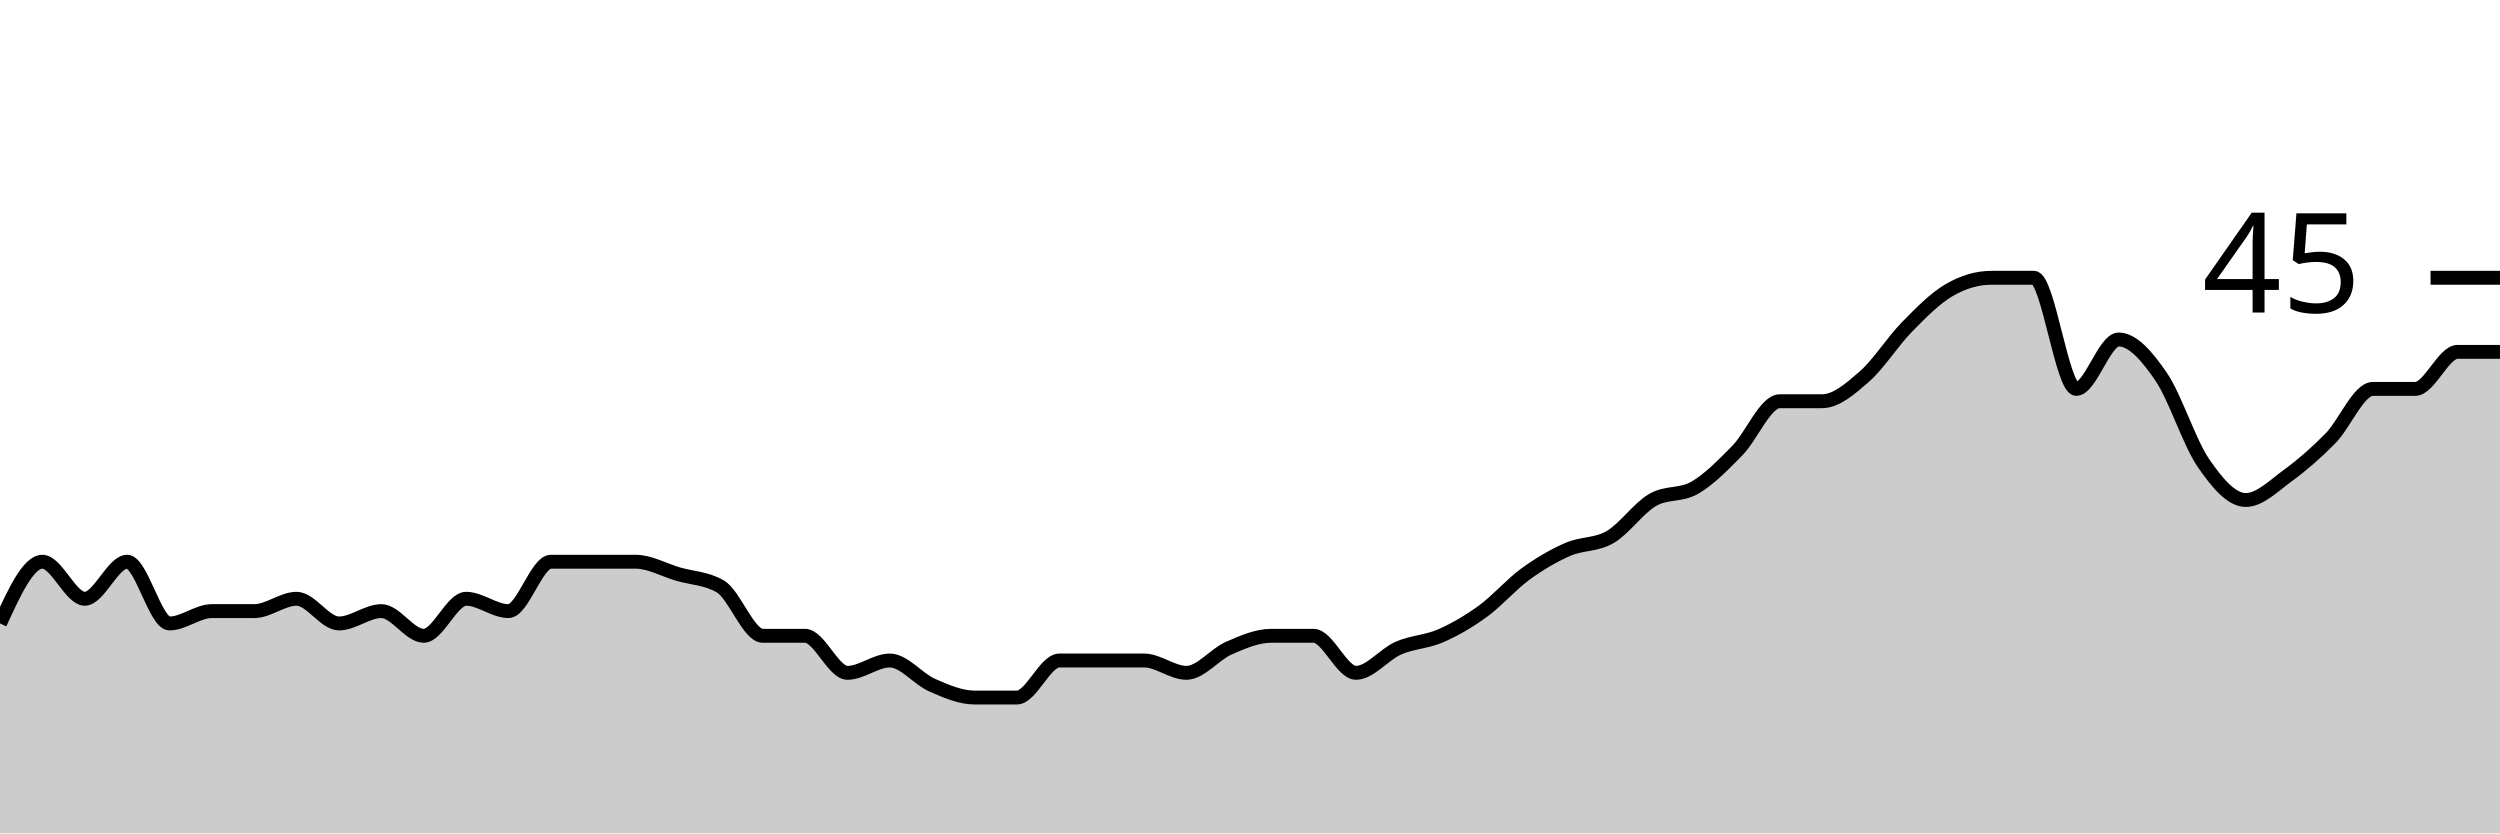
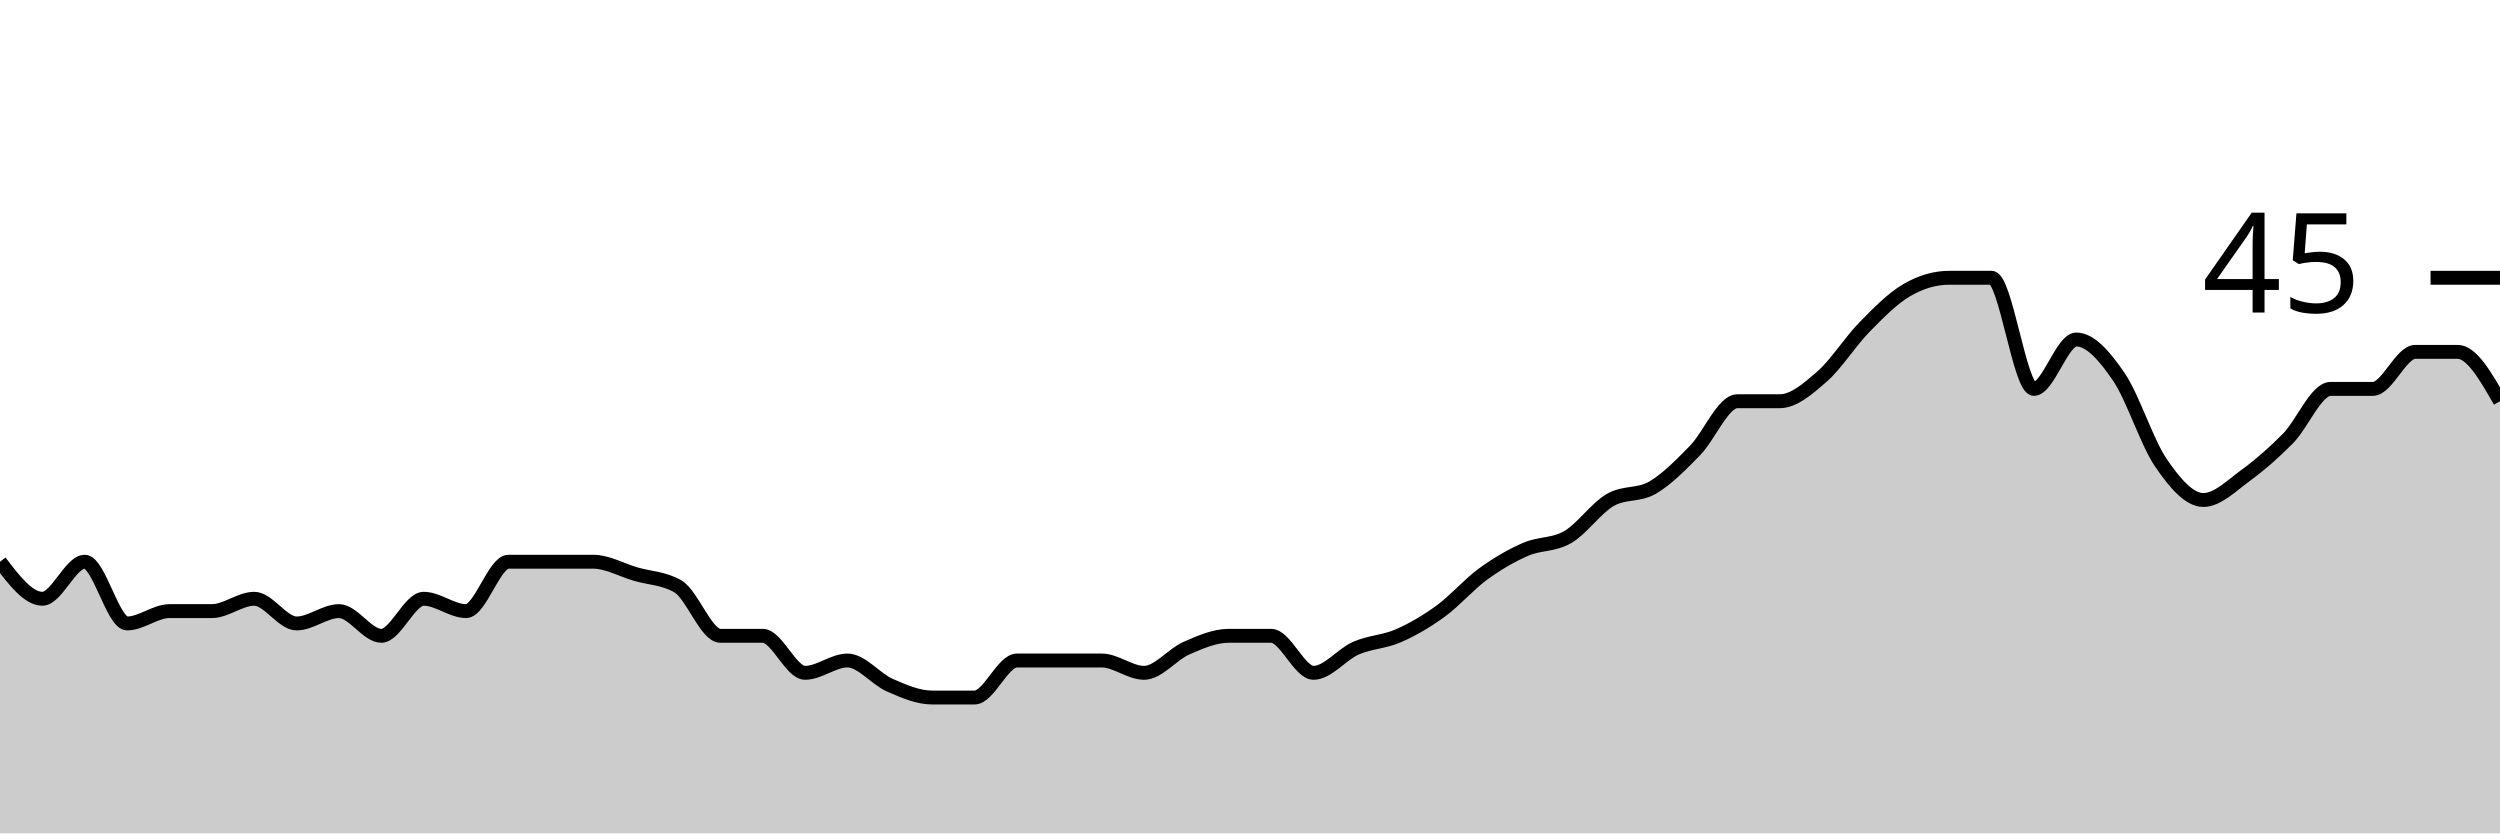
<svg xmlns="http://www.w3.org/2000/svg" viewBox="0 0 180 60">
  <g transform="translate(0,20)">
-     <path class="area" fill="rgba(0, 0, 0, 0.2)" d="M0,24.889C1.017,22.667,2.034,20.444,3.051,20.444C4.068,20.444,5.085,23.111,6.102,23.111C7.119,23.111,8.136,20.444,9.153,20.444C10.169,20.444,11.186,24.889,12.203,24.889C13.22,24.889,14.237,24,15.254,24C16.271,24,17.288,24,18.305,24C19.322,24,20.339,23.111,21.356,23.111C22.373,23.111,23.39,24.889,24.407,24.889C25.424,24.889,26.441,24,27.458,24C28.475,24,29.492,25.778,30.508,25.778C31.525,25.778,32.542,23.111,33.559,23.111C34.576,23.111,35.593,24,36.61,24C37.627,24,38.644,20.444,39.661,20.444C40.678,20.444,41.695,20.444,42.712,20.444C43.729,20.444,44.746,20.444,45.763,20.444C46.78,20.444,47.797,21.037,48.814,21.333C49.831,21.63,50.847,21.63,51.864,22.222C52.881,22.815,53.898,25.778,54.915,25.778C55.932,25.778,56.949,25.778,57.966,25.778C58.983,25.778,60,28.444,61.017,28.444C62.034,28.444,63.051,27.556,64.068,27.556C65.085,27.556,66.102,28.889,67.119,29.333C68.136,29.778,69.153,30.222,70.169,30.222C71.186,30.222,72.203,30.222,73.22,30.222C74.237,30.222,75.254,27.556,76.271,27.556C77.288,27.556,78.305,27.556,79.322,27.556C80.339,27.556,81.356,27.556,82.373,27.556C83.39,27.556,84.407,28.444,85.424,28.444C86.441,28.444,87.458,27.111,88.475,26.667C89.492,26.222,90.508,25.778,91.525,25.778C92.542,25.778,93.559,25.778,94.576,25.778C95.593,25.778,96.61,28.444,97.627,28.444C98.644,28.444,99.661,27.111,100.678,26.667C101.695,26.222,102.712,26.222,103.729,25.778C104.746,25.333,105.763,24.741,106.78,24C107.797,23.259,108.814,22.074,109.831,21.333C110.847,20.593,111.864,20,112.881,19.556C113.898,19.111,114.915,19.259,115.932,18.667C116.949,18.074,117.966,16.593,118.983,16C120,15.407,121.017,15.704,122.034,15.111C123.051,14.519,124.068,13.481,125.085,12.444C126.102,11.407,127.119,8.889,128.136,8.889C129.153,8.889,130.169,8.889,131.186,8.889C132.203,8.889,133.22,8,134.237,7.111C135.254,6.222,136.271,4.593,137.288,3.556C138.305,2.519,139.322,1.481,140.339,0.889C141.356,0.296,142.373,0,143.39,0C144.407,0,145.424,0,146.441,0C147.458,0,148.475,8,149.492,8C150.508,8,151.525,4.444,152.542,4.444C153.559,4.444,154.576,5.63,155.593,7.111C156.61,8.593,157.627,11.852,158.644,13.333C159.661,14.815,160.678,16,161.695,16C162.712,16,163.729,14.963,164.746,14.222C165.763,13.481,166.78,12.593,167.797,11.556C168.814,10.519,169.831,8,170.847,8C171.864,8,172.881,8,173.898,8C174.915,8,175.932,5.333,176.949,5.333C177.966,5.333,178.983,5.333,180,5.333L180,40C178.983,40,177.966,40,176.949,40C175.932,40,174.915,40,173.898,40C172.881,40,171.864,40,170.847,40C169.831,40,168.814,40,167.797,40C166.78,40,165.763,40,164.746,40C163.729,40,162.712,40,161.695,40C160.678,40,159.661,40,158.644,40C157.627,40,156.61,40,155.593,40C154.576,40,153.559,40,152.542,40C151.525,40,150.508,40,149.492,40C148.475,40,147.458,40,146.441,40C145.424,40,144.407,40,143.39,40C142.373,40,141.356,40,140.339,40C139.322,40,138.305,40,137.288,40C136.271,40,135.254,40,134.237,40C133.22,40,132.203,40,131.186,40C130.169,40,129.153,40,128.136,40C127.119,40,126.102,40,125.085,40C124.068,40,123.051,40,122.034,40C121.017,40,120,40,118.983,40C117.966,40,116.949,40,115.932,40C114.915,40,113.898,40,112.881,40C111.864,40,110.847,40,109.831,40C108.814,40,107.797,40,106.78,40C105.763,40,104.746,40,103.729,40C102.712,40,101.695,40,100.678,40C99.661,40,98.644,40,97.627,40C96.61,40,95.593,40,94.576,40C93.559,40,92.542,40,91.525,40C90.508,40,89.492,40,88.475,40C87.458,40,86.441,40,85.424,40C84.407,40,83.39,40,82.373,40C81.356,40,80.339,40,79.322,40C78.305,40,77.288,40,76.271,40C75.254,40,74.237,40,73.22,40C72.203,40,71.186,40,70.169,40C69.153,40,68.136,40,67.119,40C66.102,40,65.085,40,64.068,40C63.051,40,62.034,40,61.017,40C60,40,58.983,40,57.966,40C56.949,40,55.932,40,54.915,40C53.898,40,52.881,40,51.864,40C50.847,40,49.831,40,48.814,40C47.797,40,46.78,40,45.763,40C44.746,40,43.729,40,42.712,40C41.695,40,40.678,40,39.661,40C38.644,40,37.627,40,36.61,40C35.593,40,34.576,40,33.559,40C32.542,40,31.525,40,30.508,40C29.492,40,28.475,40,27.458,40C26.441,40,25.424,40,24.407,40C23.39,40,22.373,40,21.356,40C20.339,40,19.322,40,18.305,40C17.288,40,16.271,40,15.254,40C14.237,40,13.22,40,12.203,40C11.186,40,10.169,40,9.153,40C8.136,40,7.119,40,6.102,40C5.085,40,4.068,40,3.051,40C2.034,40,1.017,40,0,40Z" />
-     <path class="line" stroke="black" fill="none" d="M0,24.889C1.017,22.667,2.034,20.444,3.051,20.444C4.068,20.444,5.085,23.111,6.102,23.111C7.119,23.111,8.136,20.444,9.153,20.444C10.169,20.444,11.186,24.889,12.203,24.889C13.22,24.889,14.237,24,15.254,24C16.271,24,17.288,24,18.305,24C19.322,24,20.339,23.111,21.356,23.111C22.373,23.111,23.39,24.889,24.407,24.889C25.424,24.889,26.441,24,27.458,24C28.475,24,29.492,25.778,30.508,25.778C31.525,25.778,32.542,23.111,33.559,23.111C34.576,23.111,35.593,24,36.61,24C37.627,24,38.644,20.444,39.661,20.444C40.678,20.444,41.695,20.444,42.712,20.444C43.729,20.444,44.746,20.444,45.763,20.444C46.78,20.444,47.797,21.037,48.814,21.333C49.831,21.63,50.847,21.63,51.864,22.222C52.881,22.815,53.898,25.778,54.915,25.778C55.932,25.778,56.949,25.778,57.966,25.778C58.983,25.778,60,28.444,61.017,28.444C62.034,28.444,63.051,27.556,64.068,27.556C65.085,27.556,66.102,28.889,67.119,29.333C68.136,29.778,69.153,30.222,70.169,30.222C71.186,30.222,72.203,30.222,73.22,30.222C74.237,30.222,75.254,27.556,76.271,27.556C77.288,27.556,78.305,27.556,79.322,27.556C80.339,27.556,81.356,27.556,82.373,27.556C83.39,27.556,84.407,28.444,85.424,28.444C86.441,28.444,87.458,27.111,88.475,26.667C89.492,26.222,90.508,25.778,91.525,25.778C92.542,25.778,93.559,25.778,94.576,25.778C95.593,25.778,96.61,28.444,97.627,28.444C98.644,28.444,99.661,27.111,100.678,26.667C101.695,26.222,102.712,26.222,103.729,25.778C104.746,25.333,105.763,24.741,106.78,24C107.797,23.259,108.814,22.074,109.831,21.333C110.847,20.593,111.864,20,112.881,19.556C113.898,19.111,114.915,19.259,115.932,18.667C116.949,18.074,117.966,16.593,118.983,16C120,15.407,121.017,15.704,122.034,15.111C123.051,14.519,124.068,13.481,125.085,12.444C126.102,11.407,127.119,8.889,128.136,8.889C129.153,8.889,130.169,8.889,131.186,8.889C132.203,8.889,133.22,8,134.237,7.111C135.254,6.222,136.271,4.593,137.288,3.556C138.305,2.519,139.322,1.481,140.339,0.889C141.356,0.296,142.373,0,143.39,0C144.407,0,145.424,0,146.441,0C147.458,0,148.475,8,149.492,8C150.508,8,151.525,4.444,152.542,4.444C153.559,4.444,154.576,5.63,155.593,7.111C156.61,8.593,157.627,11.852,158.644,13.333C159.661,14.815,160.678,16,161.695,16C162.712,16,163.729,14.963,164.746,14.222C165.763,13.481,166.78,12.593,167.797,11.556C168.814,10.519,169.831,8,170.847,8C171.864,8,172.881,8,173.898,8C174.915,8,175.932,5.333,176.949,5.333C177.966,5.333,178.983,5.333,180,5.333" />
+     <path class="area" fill="rgba(0, 0, 0, 0.2)" d="M0,20.444C1.017,21.778,2.034,23.111,3.051,23.111C4.068,23.111,5.085,20.444,6.102,20.444C7.119,20.444,8.136,24.889,9.153,24.889C10.169,24.889,11.186,24,12.203,24C13.22,24,14.237,24,15.254,24C16.271,24,17.288,23.111,18.305,23.111C19.322,23.111,20.339,24.889,21.356,24.889C22.373,24.889,23.39,24,24.407,24C25.424,24,26.441,25.778,27.458,25.778C28.475,25.778,29.492,23.111,30.508,23.111C31.525,23.111,32.542,24,33.559,24C34.576,24,35.593,20.444,36.61,20.444C37.627,20.444,38.644,20.444,39.661,20.444C40.678,20.444,41.695,20.444,42.712,20.444C43.729,20.444,44.746,21.037,45.763,21.333C46.78,21.63,47.797,21.63,48.814,22.222C49.831,22.815,50.847,25.778,51.864,25.778C52.881,25.778,53.898,25.778,54.915,25.778C55.932,25.778,56.949,28.444,57.966,28.444C58.983,28.444,60,27.556,61.017,27.556C62.034,27.556,63.051,28.889,64.068,29.333C65.085,29.778,66.102,30.222,67.119,30.222C68.136,30.222,69.153,30.222,70.169,30.222C71.186,30.222,72.203,27.556,73.22,27.556C74.237,27.556,75.254,27.556,76.271,27.556C77.288,27.556,78.305,27.556,79.322,27.556C80.339,27.556,81.356,28.444,82.373,28.444C83.39,28.444,84.407,27.111,85.424,26.667C86.441,26.222,87.458,25.778,88.475,25.778C89.492,25.778,90.508,25.778,91.525,25.778C92.542,25.778,93.559,28.444,94.576,28.444C95.593,28.444,96.61,27.111,97.627,26.667C98.644,26.222,99.661,26.222,100.678,25.778C101.695,25.333,102.712,24.741,103.729,24C104.746,23.259,105.763,22.074,106.78,21.333C107.797,20.593,108.814,20,109.831,19.556C110.847,19.111,111.864,19.259,112.881,18.667C113.898,18.074,114.915,16.593,115.932,16C116.949,15.407,117.966,15.704,118.983,15.111C120,14.519,121.017,13.481,122.034,12.444C123.051,11.407,124.068,8.889,125.085,8.889C126.102,8.889,127.119,8.889,128.136,8.889C129.153,8.889,130.169,8,131.186,7.111C132.203,6.222,133.22,4.593,134.237,3.556C135.254,2.519,136.271,1.481,137.288,0.889C138.305,0.296,139.322,0,140.339,0C141.356,0,142.373,0,143.39,0C144.407,0,145.424,8,146.441,8C147.458,8,148.475,4.444,149.492,4.444C150.508,4.444,151.525,5.63,152.542,7.111C153.559,8.593,154.576,11.852,155.593,13.333C156.61,14.815,157.627,16,158.644,16C159.661,16,160.678,14.963,161.695,14.222C162.712,13.481,163.729,12.593,164.746,11.556C165.763,10.519,166.78,8,167.797,8C168.814,8,169.831,8,170.847,8C171.864,8,172.881,5.333,173.898,5.333C174.915,5.333,175.932,5.333,176.949,5.333C177.966,5.333,178.983,7.111,180,8.889L180,40C178.983,40,177.966,40,176.949,40C175.932,40,174.915,40,173.898,40C172.881,40,171.864,40,170.847,40C169.831,40,168.814,40,167.797,40C166.78,40,165.763,40,164.746,40C163.729,40,162.712,40,161.695,40C160.678,40,159.661,40,158.644,40C157.627,40,156.61,40,155.593,40C154.576,40,153.559,40,152.542,40C151.525,40,150.508,40,149.492,40C148.475,40,147.458,40,146.441,40C145.424,40,144.407,40,143.39,40C142.373,40,141.356,40,140.339,40C139.322,40,138.305,40,137.288,40C136.271,40,135.254,40,134.237,40C133.22,40,132.203,40,131.186,40C130.169,40,129.153,40,128.136,40C127.119,40,126.102,40,125.085,40C124.068,40,123.051,40,122.034,40C121.017,40,120,40,118.983,40C117.966,40,116.949,40,115.932,40C114.915,40,113.898,40,112.881,40C111.864,40,110.847,40,109.831,40C108.814,40,107.797,40,106.78,40C105.763,40,104.746,40,103.729,40C102.712,40,101.695,40,100.678,40C99.661,40,98.644,40,97.627,40C96.61,40,95.593,40,94.576,40C93.559,40,92.542,40,91.525,40C90.508,40,89.492,40,88.475,40C87.458,40,86.441,40,85.424,40C84.407,40,83.39,40,82.373,40C81.356,40,80.339,40,79.322,40C78.305,40,77.288,40,76.271,40C75.254,40,74.237,40,73.22,40C72.203,40,71.186,40,70.169,40C69.153,40,68.136,40,67.119,40C66.102,40,65.085,40,64.068,40C63.051,40,62.034,40,61.017,40C60,40,58.983,40,57.966,40C56.949,40,55.932,40,54.915,40C53.898,40,52.881,40,51.864,40C50.847,40,49.831,40,48.814,40C47.797,40,46.78,40,45.763,40C44.746,40,43.729,40,42.712,40C41.695,40,40.678,40,39.661,40C38.644,40,37.627,40,36.61,40C35.593,40,34.576,40,33.559,40C32.542,40,31.525,40,30.508,40C29.492,40,28.475,40,27.458,40C26.441,40,25.424,40,24.407,40C23.39,40,22.373,40,21.356,40C20.339,40,19.322,40,18.305,40C17.288,40,16.271,40,15.254,40C14.237,40,13.22,40,12.203,40C11.186,40,10.169,40,9.153,40C8.136,40,7.119,40,6.102,40C5.085,40,4.068,40,3.051,40C2.034,40,1.017,40,0,40Z" />
+     <path class="line" stroke="black" fill="none" d="M0,20.444C1.017,21.778,2.034,23.111,3.051,23.111C4.068,23.111,5.085,20.444,6.102,20.444C7.119,20.444,8.136,24.889,9.153,24.889C10.169,24.889,11.186,24,12.203,24C13.22,24,14.237,24,15.254,24C16.271,24,17.288,23.111,18.305,23.111C19.322,23.111,20.339,24.889,21.356,24.889C22.373,24.889,23.39,24,24.407,24C25.424,24,26.441,25.778,27.458,25.778C28.475,25.778,29.492,23.111,30.508,23.111C31.525,23.111,32.542,24,33.559,24C34.576,24,35.593,20.444,36.61,20.444C37.627,20.444,38.644,20.444,39.661,20.444C40.678,20.444,41.695,20.444,42.712,20.444C43.729,20.444,44.746,21.037,45.763,21.333C46.78,21.63,47.797,21.63,48.814,22.222C49.831,22.815,50.847,25.778,51.864,25.778C52.881,25.778,53.898,25.778,54.915,25.778C55.932,25.778,56.949,28.444,57.966,28.444C58.983,28.444,60,27.556,61.017,27.556C62.034,27.556,63.051,28.889,64.068,29.333C65.085,29.778,66.102,30.222,67.119,30.222C68.136,30.222,69.153,30.222,70.169,30.222C71.186,30.222,72.203,27.556,73.22,27.556C74.237,27.556,75.254,27.556,76.271,27.556C77.288,27.556,78.305,27.556,79.322,27.556C80.339,27.556,81.356,28.444,82.373,28.444C83.39,28.444,84.407,27.111,85.424,26.667C86.441,26.222,87.458,25.778,88.475,25.778C89.492,25.778,90.508,25.778,91.525,25.778C92.542,25.778,93.559,28.444,94.576,28.444C95.593,28.444,96.61,27.111,97.627,26.667C98.644,26.222,99.661,26.222,100.678,25.778C101.695,25.333,102.712,24.741,103.729,24C104.746,23.259,105.763,22.074,106.78,21.333C107.797,20.593,108.814,20,109.831,19.556C110.847,19.111,111.864,19.259,112.881,18.667C113.898,18.074,114.915,16.593,115.932,16C116.949,15.407,117.966,15.704,118.983,15.111C120,14.519,121.017,13.481,122.034,12.444C123.051,11.407,124.068,8.889,125.085,8.889C126.102,8.889,127.119,8.889,128.136,8.889C129.153,8.889,130.169,8,131.186,7.111C132.203,6.222,133.22,4.593,134.237,3.556C135.254,2.519,136.271,1.481,137.288,0.889C138.305,0.296,139.322,0,140.339,0C141.356,0,142.373,0,143.39,0C144.407,0,145.424,8,146.441,8C147.458,8,148.475,4.444,149.492,4.444C150.508,4.444,151.525,5.63,152.542,7.111C153.559,8.593,154.576,11.852,155.593,13.333C156.61,14.815,157.627,16,158.644,16C159.661,16,160.678,14.963,161.695,14.222C162.712,13.481,163.729,12.593,164.746,11.556C165.763,10.519,166.78,8,167.797,8C168.814,8,169.831,8,170.847,8C171.864,8,172.881,5.333,173.898,5.333C174.915,5.333,175.932,5.333,176.949,5.333C177.966,5.333,178.983,7.111,180,8.889" />
    <path class="axis-ceiling" stroke-width="1" stroke="black" fill="none" d="M175,0L180,0" />
    <text class="axis-ceiling-label" font-family="sans-serif" text-anchor="end" font-size="10px" x="170" y="2.5">45</text>
  </g>
</svg>
